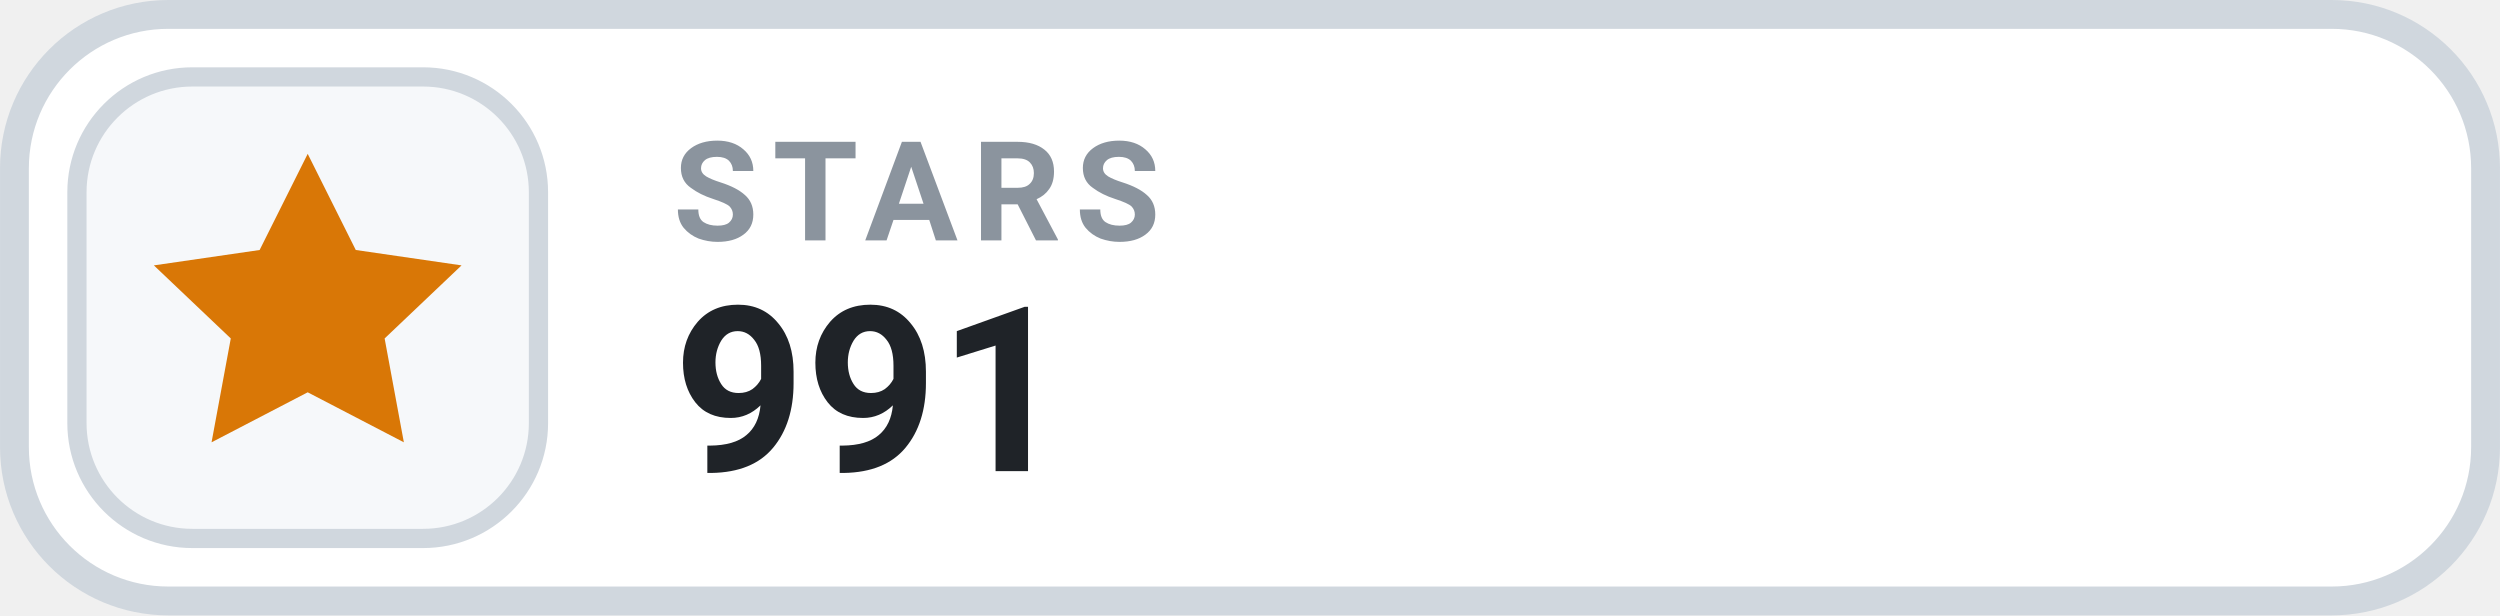
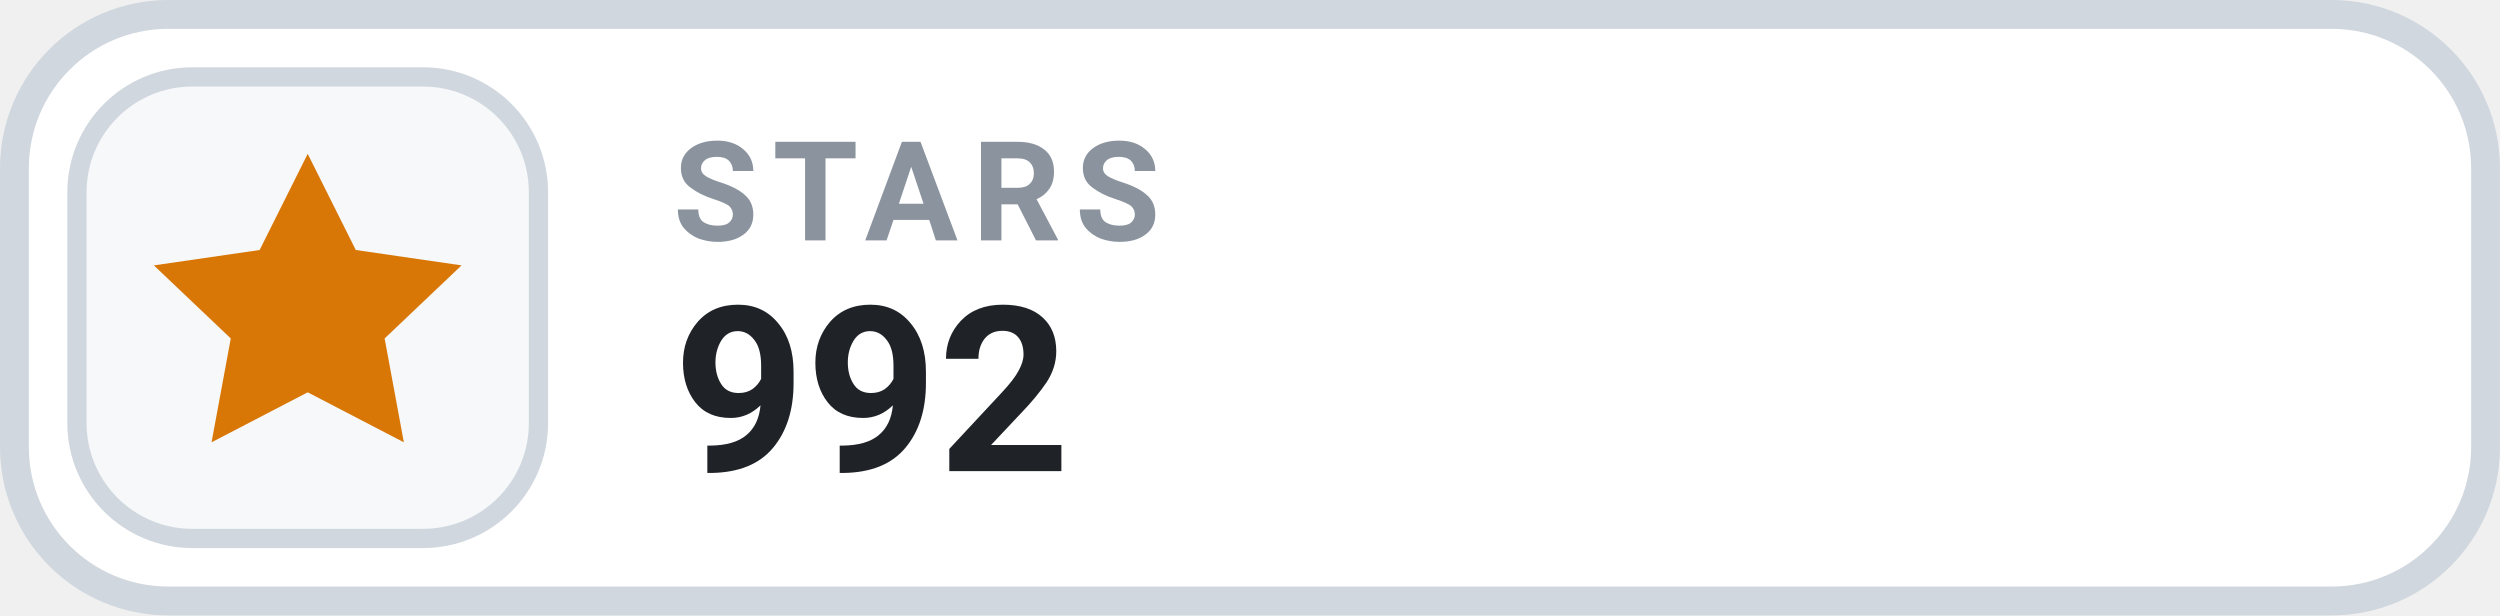
- <svg xmlns="http://www.w3.org/2000/svg" width="126" height="31.015" viewBox="0 0 130 32" role="img" aria-label="STARS 991">
+ <svg xmlns="http://www.w3.org/2000/svg" width="126" height="31.015" viewBox="0 0 130 32" role="img" aria-label="STARS 992">
  <rect x=".75" y=".75" width="128.5" height="30.5" rx="8" fill="#FFFFFF" stroke="#D0D7DE" stroke-width="1.5" />
  <rect x="4" y="4" width="24" height="24" rx="6" fill="#F6F8FA" stroke="#D0D7DE" stroke-width="1" />
  <g transform="translate(16 16)" style="color:#D97706;">
    <path d="M0 -8 l2.5 5 5.5 .8 -4 3.8 1 5.4 -5 -2.6 -5 2.6 1 -5.4 -4 -3.8 5.5 -.8 Z" fill="currentColor" />
  </g>
  <text x="35" y="12.5" fill="#8B949E" font-family="-apple-system,BlinkMacSystemFont,'Segoe UI',Roboto,Helvetica,Arial,sans-serif" font-size="7.2" font-weight="700" letter-spacing=".75">STARS</text>
-   <text x="35" y="24.5" fill="#1F2328" font-family="-apple-system,BlinkMacSystemFont,'Segoe UI',Roboto,Helvetica,Arial,sans-serif" font-size="12" font-weight="700">991</text>
+   <text x="35" y="24.5" fill="#1F2328" font-family="-apple-system,BlinkMacSystemFont,'Segoe UI',Roboto,Helvetica,Arial,sans-serif" font-size="12" font-weight="700">992</text>
</svg>
